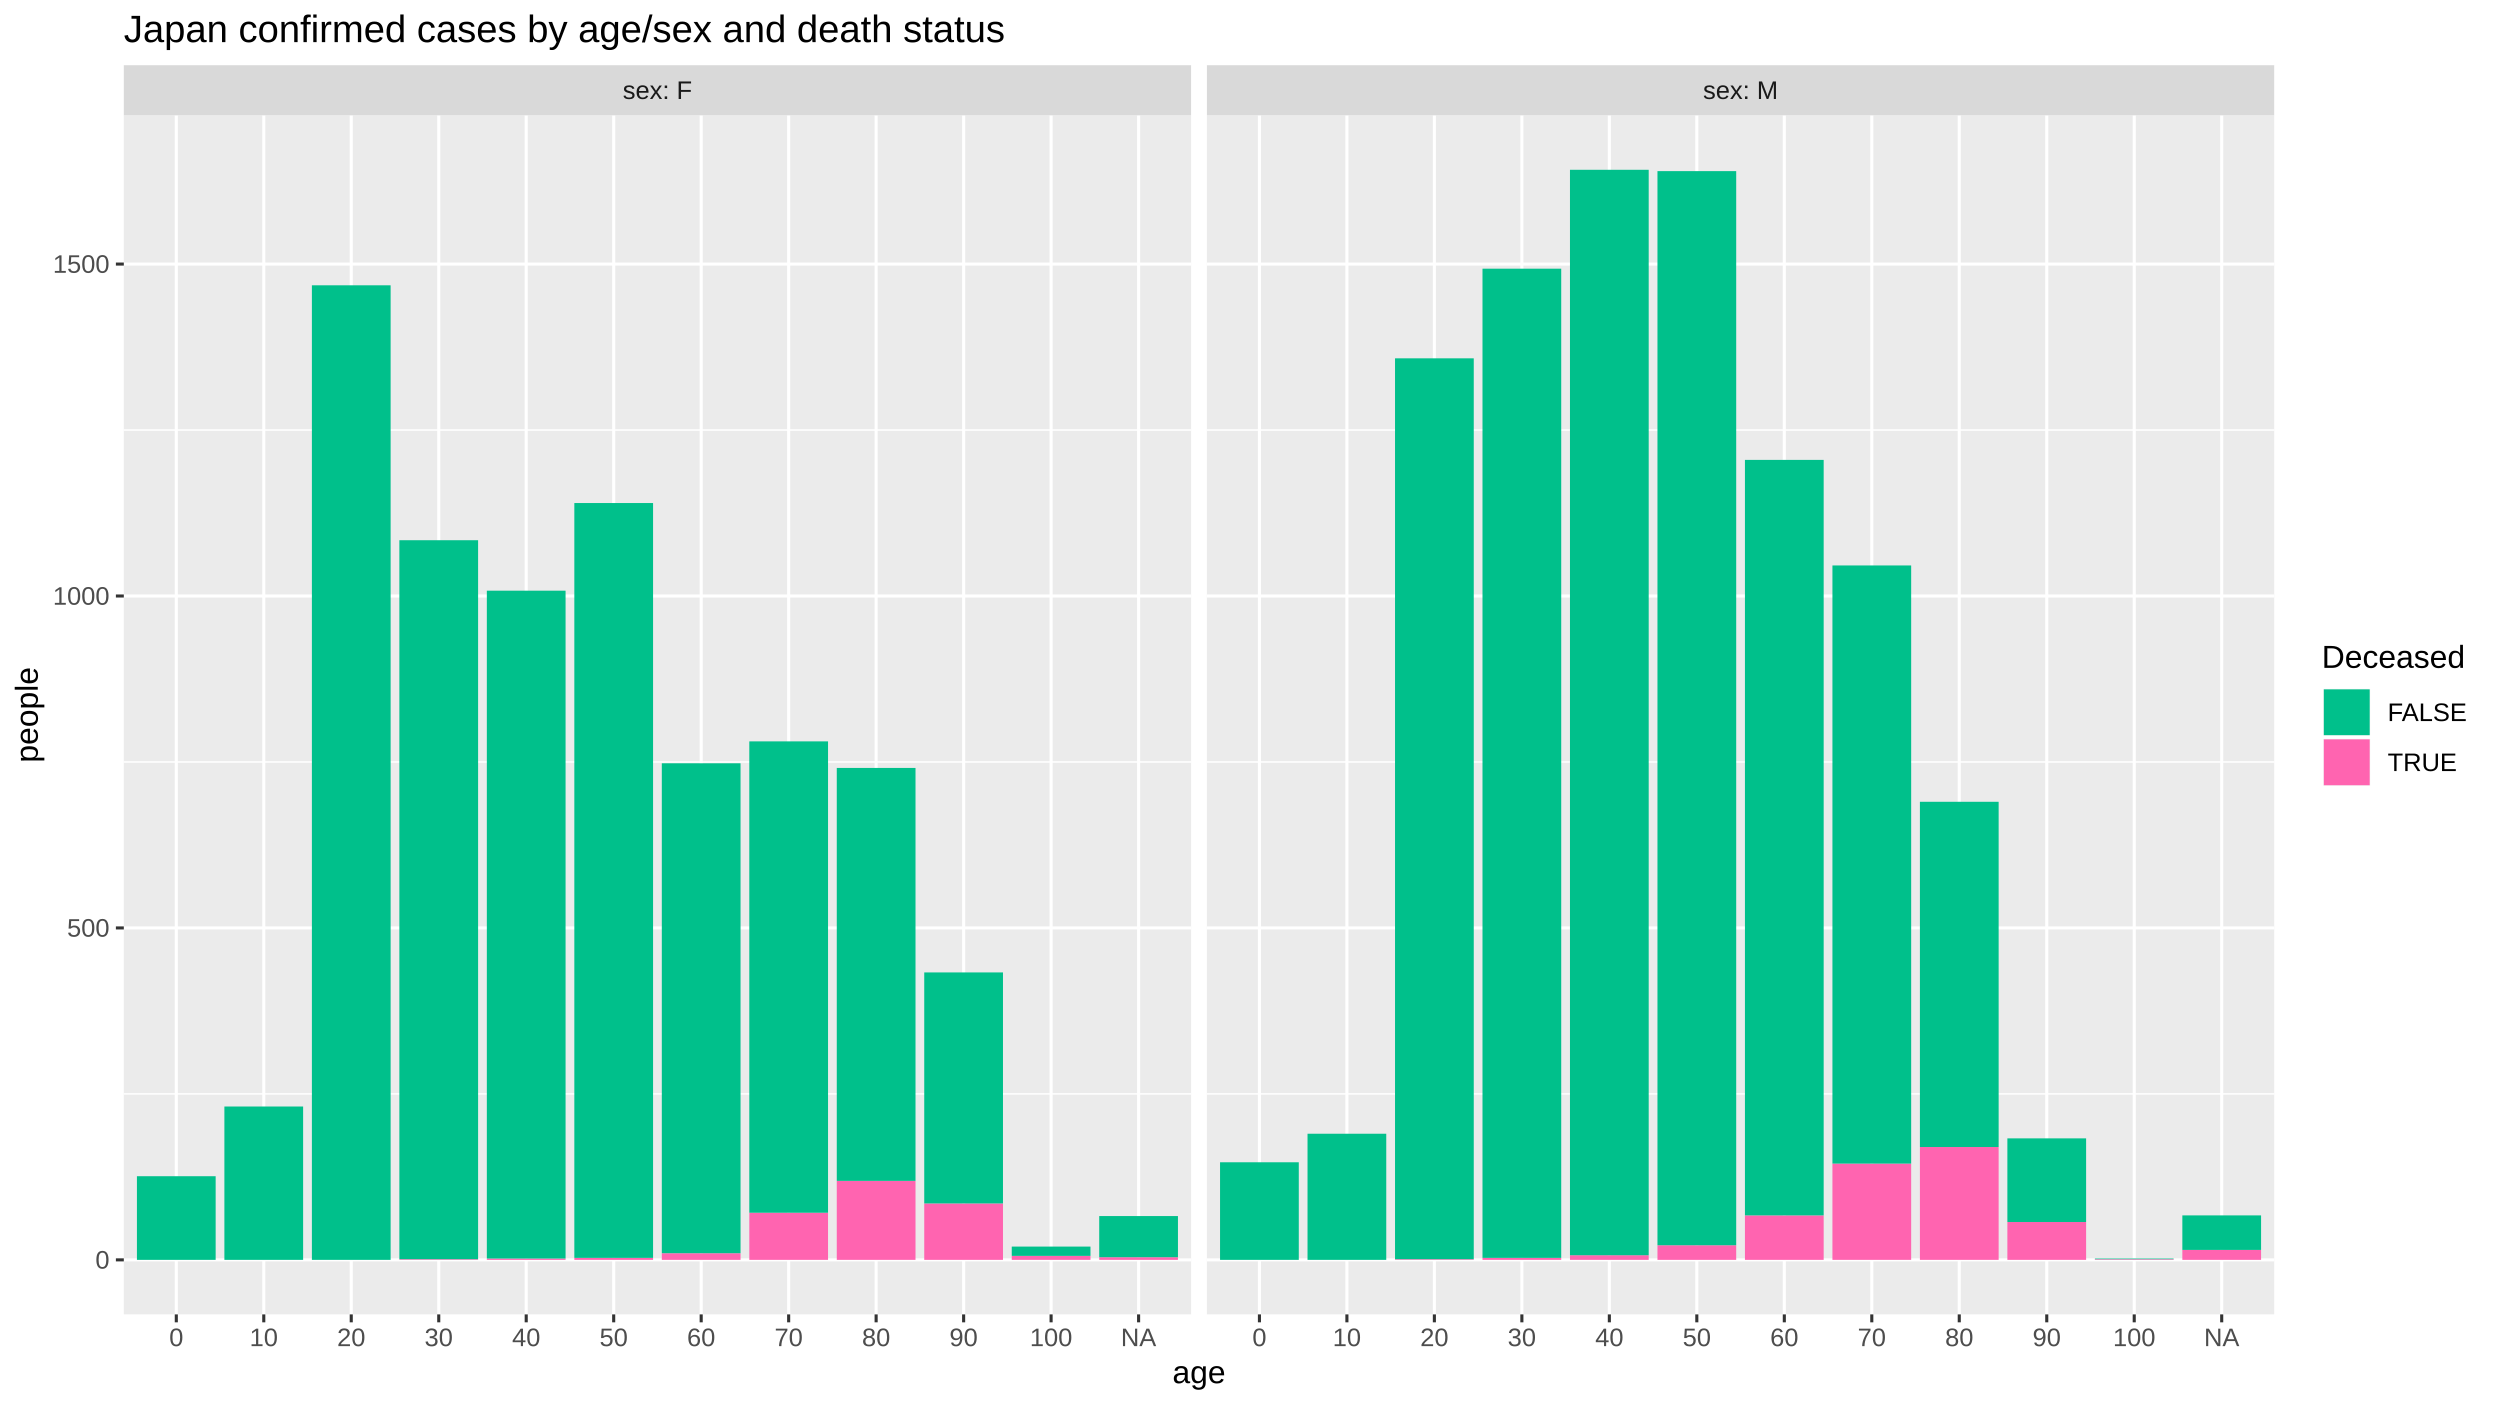
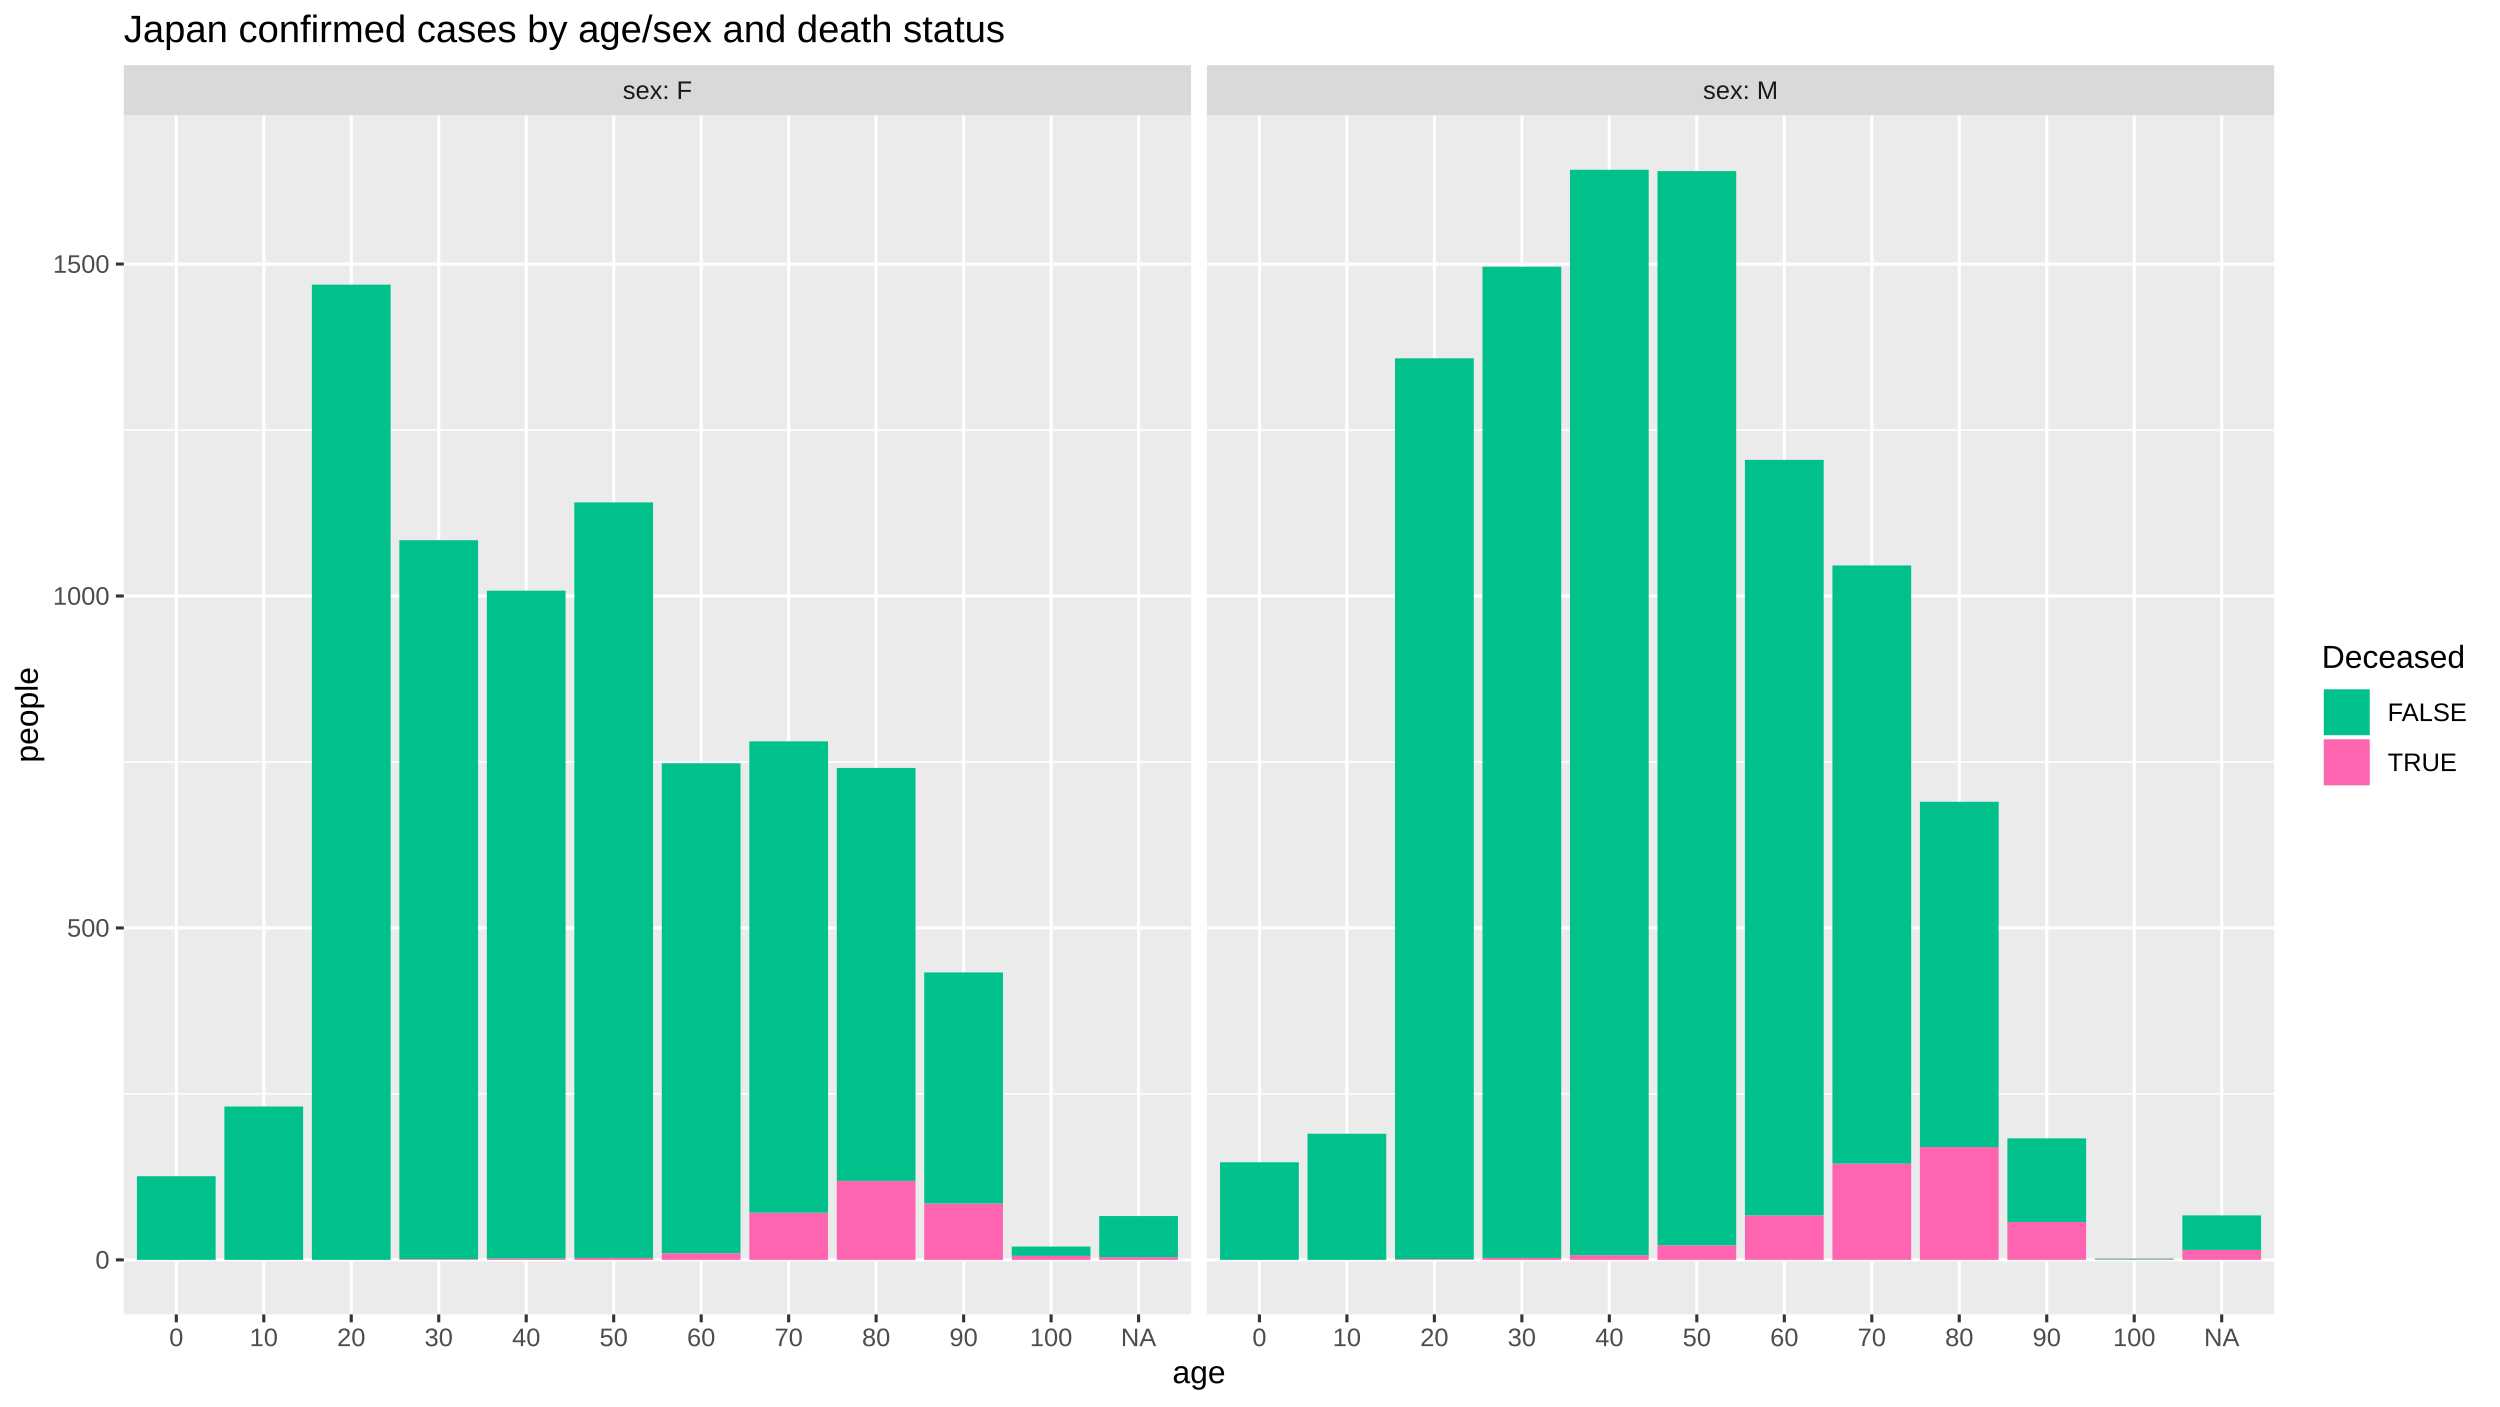
<svg xmlns="http://www.w3.org/2000/svg" viewBox="0 0 864.00 486.00">
  <defs>
    <style type="text/css">
    line, polyline, polygon, path, rect, circle {
      fill: none;
      stroke: #000000;
      stroke-linecap: round;
      stroke-linejoin: round;
      stroke-miterlimit: 10.00;
    }
  </style>
  </defs>
  <rect width="100%" height="100%" style="stroke: none; fill: #FFFFFF;" />
  <rect x="0.00" y="-0" width="864.00" height="486.00" style="stroke-width: 1.07; stroke: #FFFFFF; fill: #FFFFFF;" />
  <defs>
    <clipPath id="cpNDIuNzl8NDExLjY0fDQ1NC4yNXwzOS44NA==">
      <rect x="42.79" y="39.84" width="368.85" height="414.40" />
    </clipPath>
  </defs>
  <rect x="42.79" y="39.84" width="368.85" height="414.40" style="stroke-width: 1.07; stroke: none; fill: #EBEBEB;" clip-path="url(#cpNDIuNzl8NDExLjY0fDQ1NC4yNXwzOS44NA==)" />
  <polyline points="42.79,378.05 411.64,378.05 " style="stroke-width: 0.53; stroke: #FFFFFF; stroke-linecap: butt;" clip-path="url(#cpNDIuNzl8NDExLjY0fDQ1NC4yNXwzOS44NA==)" />
  <polyline points="42.79,263.33 411.64,263.33 " style="stroke-width: 0.53; stroke: #FFFFFF; stroke-linecap: butt;" clip-path="url(#cpNDIuNzl8NDExLjY0fDQ1NC4yNXwzOS44NA==)" />
  <polyline points="42.79,148.62 411.64,148.62 " style="stroke-width: 0.53; stroke: #FFFFFF; stroke-linecap: butt;" clip-path="url(#cpNDIuNzl8NDExLjY0fDQ1NC4yNXwzOS44NA==)" />
  <polyline points="42.79,435.41 411.64,435.41 " style="stroke-width: 1.07; stroke: #FFFFFF; stroke-linecap: butt;" clip-path="url(#cpNDIuNzl8NDExLjY0fDQ1NC4yNXwzOS44NA==)" />
  <polyline points="42.79,320.69 411.64,320.69 " style="stroke-width: 1.07; stroke: #FFFFFF; stroke-linecap: butt;" clip-path="url(#cpNDIuNzl8NDExLjY0fDQ1NC4yNXwzOS44NA==)" />
  <polyline points="42.79,205.98 411.64,205.98 " style="stroke-width: 1.07; stroke: #FFFFFF; stroke-linecap: butt;" clip-path="url(#cpNDIuNzl8NDExLjY0fDQ1NC4yNXwzOS44NA==)" />
  <polyline points="42.79,91.26 411.64,91.26 " style="stroke-width: 1.07; stroke: #FFFFFF; stroke-linecap: butt;" clip-path="url(#cpNDIuNzl8NDExLjY0fDQ1NC4yNXwzOS44NA==)" />
  <polyline points="60.93,454.25 60.93,39.84 " style="stroke-width: 1.07; stroke: #FFFFFF; stroke-linecap: butt;" clip-path="url(#cpNDIuNzl8NDExLjY0fDQ1NC4yNXwzOS44NA==)" />
  <polyline points="91.16,454.25 91.16,39.84 " style="stroke-width: 1.07; stroke: #FFFFFF; stroke-linecap: butt;" clip-path="url(#cpNDIuNzl8NDExLjY0fDQ1NC4yNXwzOS44NA==)" />
  <polyline points="121.39,454.25 121.39,39.84 " style="stroke-width: 1.07; stroke: #FFFFFF; stroke-linecap: butt;" clip-path="url(#cpNDIuNzl8NDExLjY0fDQ1NC4yNXwzOS44NA==)" />
  <polyline points="151.63,454.25 151.63,39.84 " style="stroke-width: 1.07; stroke: #FFFFFF; stroke-linecap: butt;" clip-path="url(#cpNDIuNzl8NDExLjY0fDQ1NC4yNXwzOS44NA==)" />
  <polyline points="181.86,454.25 181.86,39.84 " style="stroke-width: 1.07; stroke: #FFFFFF; stroke-linecap: butt;" clip-path="url(#cpNDIuNzl8NDExLjY0fDQ1NC4yNXwzOS44NA==)" />
  <polyline points="212.09,454.25 212.09,39.84 " style="stroke-width: 1.07; stroke: #FFFFFF; stroke-linecap: butt;" clip-path="url(#cpNDIuNzl8NDExLjY0fDQ1NC4yNXwzOS44NA==)" />
  <polyline points="242.33,454.25 242.33,39.84 " style="stroke-width: 1.07; stroke: #FFFFFF; stroke-linecap: butt;" clip-path="url(#cpNDIuNzl8NDExLjY0fDQ1NC4yNXwzOS44NA==)" />
  <polyline points="272.56,454.25 272.56,39.84 " style="stroke-width: 1.07; stroke: #FFFFFF; stroke-linecap: butt;" clip-path="url(#cpNDIuNzl8NDExLjY0fDQ1NC4yNXwzOS44NA==)" />
  <polyline points="302.79,454.25 302.79,39.84 " style="stroke-width: 1.07; stroke: #FFFFFF; stroke-linecap: butt;" clip-path="url(#cpNDIuNzl8NDExLjY0fDQ1NC4yNXwzOS44NA==)" />
  <polyline points="333.03,454.25 333.03,39.84 " style="stroke-width: 1.07; stroke: #FFFFFF; stroke-linecap: butt;" clip-path="url(#cpNDIuNzl8NDExLjY0fDQ1NC4yNXwzOS44NA==)" />
  <polyline points="363.26,454.25 363.26,39.84 " style="stroke-width: 1.07; stroke: #FFFFFF; stroke-linecap: butt;" clip-path="url(#cpNDIuNzl8NDExLjY0fDQ1NC4yNXwzOS44NA==)" />
  <polyline points="393.50,454.25 393.50,39.84 " style="stroke-width: 1.07; stroke: #FFFFFF; stroke-linecap: butt;" clip-path="url(#cpNDIuNzl8NDExLjY0fDQ1NC4yNXwzOS44NA==)" />
  <rect x="47.32" y="406.50" width="27.21" height="28.91" style="stroke-width: 1.07; stroke: none; stroke-linecap: butt; fill: #00C08B;" clip-path="url(#cpNDIuNzl8NDExLjY0fDQ1NC4yNXwzOS44NA==)" />
  <rect x="77.55" y="382.41" width="27.21" height="53.00" style="stroke-width: 1.07; stroke: none; stroke-linecap: butt; fill: #00C08B;" clip-path="url(#cpNDIuNzl8NDExLjY0fDQ1NC4yNXwzOS44NA==)" />
-   <rect x="107.79" y="98.60" width="27.21" height="336.81" style="stroke-width: 1.07; stroke: none; stroke-linecap: butt; fill: #00C08B;" clip-path="url(#cpNDIuNzl8NDExLjY0fDQ1NC4yNXwzOS44NA==)" />
+   <rect x="107.79" y="98.37" width="27.21" height="337.04" style="stroke-width: 1.07; stroke: none; stroke-linecap: butt; fill: #00C08B;" clip-path="url(#cpNDIuNzl8NDExLjY0fDQ1NC4yNXwzOS44NA==)" />
  <rect x="138.02" y="435.18" width="27.21" height="0.23" style="stroke-width: 1.07; stroke: none; stroke-linecap: butt; fill: #FF64B0;" clip-path="url(#cpNDIuNzl8NDExLjY0fDQ1NC4yNXwzOS44NA==)" />
  <rect x="138.02" y="186.70" width="27.21" height="248.48" style="stroke-width: 1.07; stroke: none; stroke-linecap: butt; fill: #00C08B;" clip-path="url(#cpNDIuNzl8NDExLjY0fDQ1NC4yNXwzOS44NA==)" />
  <rect x="168.25" y="434.95" width="27.21" height="0.46" style="stroke-width: 1.07; stroke: none; stroke-linecap: butt; fill: #FF64B0;" clip-path="url(#cpNDIuNzl8NDExLjY0fDQ1NC4yNXwzOS44NA==)" />
  <rect x="168.25" y="204.14" width="27.21" height="230.81" style="stroke-width: 1.07; stroke: none; stroke-linecap: butt; fill: #00C08B;" clip-path="url(#cpNDIuNzl8NDExLjY0fDQ1NC4yNXwzOS44NA==)" />
  <rect x="198.49" y="434.72" width="27.21" height="0.69" style="stroke-width: 1.07; stroke: none; stroke-linecap: butt; fill: #FF64B0;" clip-path="url(#cpNDIuNzl8NDExLjY0fDQ1NC4yNXwzOS44NA==)" />
-   <rect x="198.49" y="173.85" width="27.21" height="260.87" style="stroke-width: 1.07; stroke: none; stroke-linecap: butt; fill: #00C08B;" clip-path="url(#cpNDIuNzl8NDExLjY0fDQ1NC4yNXwzOS44NA==)" />
+   <rect x="198.49" y="173.63" width="27.21" height="261.10" style="stroke-width: 1.07; stroke: none; stroke-linecap: butt; fill: #00C08B;" clip-path="url(#cpNDIuNzl8NDExLjY0fDQ1NC4yNXwzOS44NA==)" />
  <rect x="228.72" y="433.12" width="27.21" height="2.29" style="stroke-width: 1.07; stroke: none; stroke-linecap: butt; fill: #FF64B0;" clip-path="url(#cpNDIuNzl8NDExLjY0fDQ1NC4yNXwzOS44NA==)" />
  <rect x="228.72" y="263.79" width="27.21" height="169.32" style="stroke-width: 1.07; stroke: none; stroke-linecap: butt; fill: #00C08B;" clip-path="url(#cpNDIuNzl8NDExLjY0fDQ1NC4yNXwzOS44NA==)" />
  <rect x="258.96" y="419.12" width="27.21" height="16.29" style="stroke-width: 1.07; stroke: none; stroke-linecap: butt; fill: #FF64B0;" clip-path="url(#cpNDIuNzl8NDExLjY0fDQ1NC4yNXwzOS44NA==)" />
  <rect x="258.96" y="256.22" width="27.21" height="162.90" style="stroke-width: 1.07; stroke: none; stroke-linecap: butt; fill: #00C08B;" clip-path="url(#cpNDIuNzl8NDExLjY0fDQ1NC4yNXwzOS44NA==)" />
  <rect x="289.19" y="408.11" width="27.21" height="27.30" style="stroke-width: 1.07; stroke: none; stroke-linecap: butt; fill: #FF64B0;" clip-path="url(#cpNDIuNzl8NDExLjY0fDQ1NC4yNXwzOS44NA==)" />
  <rect x="289.19" y="265.40" width="27.21" height="142.71" style="stroke-width: 1.07; stroke: none; stroke-linecap: butt; fill: #00C08B;" clip-path="url(#cpNDIuNzl8NDExLjY0fDQ1NC4yNXwzOS44NA==)" />
  <rect x="319.42" y="415.91" width="27.21" height="19.50" style="stroke-width: 1.07; stroke: none; stroke-linecap: butt; fill: #FF64B0;" clip-path="url(#cpNDIuNzl8NDExLjY0fDQ1NC4yNXwzOS44NA==)" />
  <rect x="319.42" y="336.07" width="27.21" height="79.84" style="stroke-width: 1.07; stroke: none; stroke-linecap: butt; fill: #00C08B;" clip-path="url(#cpNDIuNzl8NDExLjY0fDQ1NC4yNXwzOS44NA==)" />
  <rect x="349.66" y="434.03" width="27.21" height="1.38" style="stroke-width: 1.07; stroke: none; stroke-linecap: butt; fill: #FF64B0;" clip-path="url(#cpNDIuNzl8NDExLjY0fDQ1NC4yNXwzOS44NA==)" />
  <rect x="349.66" y="430.82" width="27.21" height="3.21" style="stroke-width: 1.07; stroke: none; stroke-linecap: butt; fill: #00C08B;" clip-path="url(#cpNDIuNzl8NDExLjY0fDQ1NC4yNXwzOS44NA==)" />
  <rect x="379.89" y="434.49" width="27.21" height="0.92" style="stroke-width: 1.07; stroke: none; stroke-linecap: butt; fill: #FF64B0;" clip-path="url(#cpNDIuNzl8NDExLjY0fDQ1NC4yNXwzOS44NA==)" />
  <rect x="379.89" y="420.27" width="27.21" height="14.22" style="stroke-width: 1.07; stroke: none; stroke-linecap: butt; fill: #00C08B;" clip-path="url(#cpNDIuNzl8NDExLjY0fDQ1NC4yNXwzOS44NA==)" />
  <defs>
    <clipPath id="cpMC4wMHw4NjQuMDB8NDg2LjAwfDAuMDA=">
      <rect x="0.00" y="0.00" width="864.00" height="486.00" />
    </clipPath>
  </defs>
  <defs>
    <clipPath id="cpNDE3LjExfDc4NS45N3w0NTQuMjV8MzkuODQ=">
      <rect x="417.11" y="39.84" width="368.85" height="414.40" />
    </clipPath>
  </defs>
  <rect x="417.11" y="39.84" width="368.85" height="414.40" style="stroke-width: 1.07; stroke: none; fill: #EBEBEB;" clip-path="url(#cpNDE3LjExfDc4NS45N3w0NTQuMjV8MzkuODQ=)" />
  <polyline points="417.11,378.05 785.97,378.05 " style="stroke-width: 0.53; stroke: #FFFFFF; stroke-linecap: butt;" clip-path="url(#cpNDE3LjExfDc4NS45N3w0NTQuMjV8MzkuODQ=)" />
  <polyline points="417.11,263.33 785.97,263.33 " style="stroke-width: 0.53; stroke: #FFFFFF; stroke-linecap: butt;" clip-path="url(#cpNDE3LjExfDc4NS45N3w0NTQuMjV8MzkuODQ=)" />
  <polyline points="417.11,148.62 785.97,148.62 " style="stroke-width: 0.53; stroke: #FFFFFF; stroke-linecap: butt;" clip-path="url(#cpNDE3LjExfDc4NS45N3w0NTQuMjV8MzkuODQ=)" />
  <polyline points="417.11,435.41 785.97,435.41 " style="stroke-width: 1.07; stroke: #FFFFFF; stroke-linecap: butt;" clip-path="url(#cpNDE3LjExfDc4NS45N3w0NTQuMjV8MzkuODQ=)" />
  <polyline points="417.11,320.69 785.97,320.69 " style="stroke-width: 1.07; stroke: #FFFFFF; stroke-linecap: butt;" clip-path="url(#cpNDE3LjExfDc4NS45N3w0NTQuMjV8MzkuODQ=)" />
  <polyline points="417.11,205.98 785.97,205.98 " style="stroke-width: 1.07; stroke: #FFFFFF; stroke-linecap: butt;" clip-path="url(#cpNDE3LjExfDc4NS45N3w0NTQuMjV8MzkuODQ=)" />
  <polyline points="417.11,91.26 785.97,91.26 " style="stroke-width: 1.07; stroke: #FFFFFF; stroke-linecap: butt;" clip-path="url(#cpNDE3LjExfDc4NS45N3w0NTQuMjV8MzkuODQ=)" />
  <polyline points="435.26,454.25 435.26,39.84 " style="stroke-width: 1.07; stroke: #FFFFFF; stroke-linecap: butt;" clip-path="url(#cpNDE3LjExfDc4NS45N3w0NTQuMjV8MzkuODQ=)" />
  <polyline points="465.49,454.25 465.49,39.84 " style="stroke-width: 1.07; stroke: #FFFFFF; stroke-linecap: butt;" clip-path="url(#cpNDE3LjExfDc4NS45N3w0NTQuMjV8MzkuODQ=)" />
  <polyline points="495.72,454.25 495.72,39.84 " style="stroke-width: 1.07; stroke: #FFFFFF; stroke-linecap: butt;" clip-path="url(#cpNDE3LjExfDc4NS45N3w0NTQuMjV8MzkuODQ=)" />
  <polyline points="525.96,454.25 525.96,39.84 " style="stroke-width: 1.07; stroke: #FFFFFF; stroke-linecap: butt;" clip-path="url(#cpNDE3LjExfDc4NS45N3w0NTQuMjV8MzkuODQ=)" />
  <polyline points="556.19,454.25 556.19,39.84 " style="stroke-width: 1.07; stroke: #FFFFFF; stroke-linecap: butt;" clip-path="url(#cpNDE3LjExfDc4NS45N3w0NTQuMjV8MzkuODQ=)" />
  <polyline points="586.42,454.25 586.42,39.84 " style="stroke-width: 1.07; stroke: #FFFFFF; stroke-linecap: butt;" clip-path="url(#cpNDE3LjExfDc4NS45N3w0NTQuMjV8MzkuODQ=)" />
  <polyline points="616.66,454.25 616.66,39.84 " style="stroke-width: 1.07; stroke: #FFFFFF; stroke-linecap: butt;" clip-path="url(#cpNDE3LjExfDc4NS45N3w0NTQuMjV8MzkuODQ=)" />
  <polyline points="646.89,454.25 646.89,39.84 " style="stroke-width: 1.07; stroke: #FFFFFF; stroke-linecap: butt;" clip-path="url(#cpNDE3LjExfDc4NS45N3w0NTQuMjV8MzkuODQ=)" />
  <polyline points="677.12,454.25 677.12,39.84 " style="stroke-width: 1.07; stroke: #FFFFFF; stroke-linecap: butt;" clip-path="url(#cpNDE3LjExfDc4NS45N3w0NTQuMjV8MzkuODQ=)" />
  <polyline points="707.36,454.25 707.36,39.84 " style="stroke-width: 1.07; stroke: #FFFFFF; stroke-linecap: butt;" clip-path="url(#cpNDE3LjExfDc4NS45N3w0NTQuMjV8MzkuODQ=)" />
  <polyline points="737.59,454.25 737.59,39.84 " style="stroke-width: 1.07; stroke: #FFFFFF; stroke-linecap: butt;" clip-path="url(#cpNDE3LjExfDc4NS45N3w0NTQuMjV8MzkuODQ=)" />
  <polyline points="767.82,454.25 767.82,39.84 " style="stroke-width: 1.07; stroke: #FFFFFF; stroke-linecap: butt;" clip-path="url(#cpNDE3LjExfDc4NS45N3w0NTQuMjV8MzkuODQ=)" />
  <rect x="421.65" y="401.68" width="27.21" height="33.73" style="stroke-width: 1.07; stroke: none; stroke-linecap: butt; fill: #00C08B;" clip-path="url(#cpNDE3LjExfDc4NS45N3w0NTQuMjV8MzkuODQ=)" />
  <rect x="451.88" y="391.82" width="27.21" height="43.59" style="stroke-width: 1.07; stroke: none; stroke-linecap: butt; fill: #00C08B;" clip-path="url(#cpNDE3LjExfDc4NS45N3w0NTQuMjV8MzkuODQ=)" />
  <rect x="482.12" y="435.18" width="27.21" height="0.23" style="stroke-width: 1.07; stroke: none; stroke-linecap: butt; fill: #FF64B0;" clip-path="url(#cpNDE3LjExfDc4NS45N3w0NTQuMjV8MzkuODQ=)" />
  <rect x="482.12" y="123.84" width="27.21" height="311.34" style="stroke-width: 1.07; stroke: none; stroke-linecap: butt; fill: #00C08B;" clip-path="url(#cpNDE3LjExfDc4NS45N3w0NTQuMjV8MzkuODQ=)" />
  <rect x="512.35" y="434.72" width="27.21" height="0.69" style="stroke-width: 1.07; stroke: none; stroke-linecap: butt; fill: #FF64B0;" clip-path="url(#cpNDE3LjExfDc4NS45N3w0NTQuMjV8MzkuODQ=)" />
-   <rect x="512.35" y="92.86" width="27.21" height="341.86" style="stroke-width: 1.07; stroke: none; stroke-linecap: butt; fill: #00C08B;" clip-path="url(#cpNDE3LjExfDc4NS45N3w0NTQuMjV8MzkuODQ=)" />
+   <rect x="512.35" y="92.18" width="27.21" height="342.55" style="stroke-width: 1.07; stroke: none; stroke-linecap: butt; fill: #00C08B;" clip-path="url(#cpNDE3LjExfDc4NS45N3w0NTQuMjV8MzkuODQ=)" />
  <rect x="542.58" y="433.80" width="27.21" height="1.61" style="stroke-width: 1.07; stroke: none; stroke-linecap: butt; fill: #FF64B0;" clip-path="url(#cpNDE3LjExfDc4NS45N3w0NTQuMjV8MzkuODQ=)" />
  <rect x="542.58" y="58.68" width="27.21" height="375.13" style="stroke-width: 1.07; stroke: none; stroke-linecap: butt; fill: #00C08B;" clip-path="url(#cpNDE3LjExfDc4NS45N3w0NTQuMjV8MzkuODQ=)" />
  <rect x="572.82" y="430.36" width="27.21" height="5.05" style="stroke-width: 1.07; stroke: none; stroke-linecap: butt; fill: #FF64B0;" clip-path="url(#cpNDE3LjExfDc4NS45N3w0NTQuMjV8MzkuODQ=)" />
  <rect x="572.82" y="59.14" width="27.21" height="371.22" style="stroke-width: 1.07; stroke: none; stroke-linecap: butt; fill: #00C08B;" clip-path="url(#cpNDE3LjExfDc4NS45N3w0NTQuMjV8MzkuODQ=)" />
  <rect x="603.05" y="420.04" width="27.21" height="15.37" style="stroke-width: 1.07; stroke: none; stroke-linecap: butt; fill: #FF64B0;" clip-path="url(#cpNDE3LjExfDc4NS45N3w0NTQuMjV8MzkuODQ=)" />
  <rect x="603.05" y="158.94" width="27.21" height="261.10" style="stroke-width: 1.07; stroke: none; stroke-linecap: butt; fill: #00C08B;" clip-path="url(#cpNDE3LjExfDc4NS45N3w0NTQuMjV8MzkuODQ=)" />
  <rect x="633.29" y="402.14" width="27.21" height="33.27" style="stroke-width: 1.07; stroke: none; stroke-linecap: butt; fill: #FF64B0;" clip-path="url(#cpNDE3LjExfDc4NS45N3w0NTQuMjV8MzkuODQ=)" />
  <rect x="633.29" y="195.42" width="27.21" height="206.72" style="stroke-width: 1.07; stroke: none; stroke-linecap: butt; fill: #00C08B;" clip-path="url(#cpNDE3LjExfDc4NS45N3w0NTQuMjV8MzkuODQ=)" />
  <rect x="663.52" y="396.41" width="27.21" height="39.00" style="stroke-width: 1.07; stroke: none; stroke-linecap: butt; fill: #FF64B0;" clip-path="url(#cpNDE3LjExfDc4NS45N3w0NTQuMjV8MzkuODQ=)" />
  <rect x="663.52" y="277.10" width="27.21" height="119.31" style="stroke-width: 1.07; stroke: none; stroke-linecap: butt; fill: #00C08B;" clip-path="url(#cpNDE3LjExfDc4NS45N3w0NTQuMjV8MzkuODQ=)" />
  <rect x="693.75" y="422.33" width="27.21" height="13.08" style="stroke-width: 1.07; stroke: none; stroke-linecap: butt; fill: #FF64B0;" clip-path="url(#cpNDE3LjExfDc4NS45N3w0NTQuMjV8MzkuODQ=)" />
  <rect x="693.75" y="393.42" width="27.21" height="28.91" style="stroke-width: 1.07; stroke: none; stroke-linecap: butt; fill: #00C08B;" clip-path="url(#cpNDE3LjExfDc4NS45N3w0NTQuMjV8MzkuODQ=)" />
  <rect x="723.99" y="435.18" width="27.21" height="0.23" style="stroke-width: 1.07; stroke: none; stroke-linecap: butt; fill: #FF64B0;" clip-path="url(#cpNDE3LjExfDc4NS45N3w0NTQuMjV8MzkuODQ=)" />
  <rect x="723.99" y="434.95" width="27.21" height="0.23" style="stroke-width: 1.07; stroke: none; stroke-linecap: butt; fill: #00C08B;" clip-path="url(#cpNDE3LjExfDc4NS45N3w0NTQuMjV8MzkuODQ=)" />
  <rect x="754.22" y="431.97" width="27.21" height="3.44" style="stroke-width: 1.07; stroke: none; stroke-linecap: butt; fill: #FF64B0;" clip-path="url(#cpNDE3LjExfDc4NS45N3w0NTQuMjV8MzkuODQ=)" />
  <rect x="754.22" y="420.04" width="27.21" height="11.93" style="stroke-width: 1.07; stroke: none; stroke-linecap: butt; fill: #00C08B;" clip-path="url(#cpNDE3LjExfDc4NS45N3w0NTQuMjV8MzkuODQ=)" />
  <defs>
    <clipPath id="cpMC4wMHw4NjQuMDB8NDg2LjAwfDAuMDA=">
      <rect x="0.00" y="0.00" width="864.00" height="486.00" />
    </clipPath>
  </defs>
  <defs>
    <clipPath id="cpNDIuNzl8NDExLjY0fDM5Ljg0fDIyLjUz">
      <rect x="42.79" y="22.53" width="368.85" height="17.31" />
    </clipPath>
  </defs>
  <rect x="42.79" y="22.53" width="368.85" height="17.31" style="stroke-width: 1.07; stroke: none; fill: #D9D9D9;" clip-path="url(#cpNDIuNzl8NDExLjY0fDM5Ljg0fDIyLjUz)" />
  <g clip-path="url(#cpNDIuNzl8NDExLjY0fDM5Ljg0fDIyLjUz)">
    <text x="215.23" y="34.21" style="font-size: 8.80px; fill: #1A1A1A; font-family: Liberation Sans;" textLength="23.96px" lengthAdjust="spacingAndGlyphs">sex: F</text>
  </g>
  <defs>
    <clipPath id="cpMC4wMHw4NjQuMDB8NDg2LjAwfDAuMDA=">
      <rect x="0.00" y="0.00" width="864.00" height="486.00" />
    </clipPath>
  </defs>
  <defs>
    <clipPath id="cpNDE3LjExfDc4NS45N3wzOS44NHwyMi41Mw==">
      <rect x="417.11" y="22.53" width="368.85" height="17.31" />
    </clipPath>
  </defs>
  <rect x="417.11" y="22.53" width="368.85" height="17.31" style="stroke-width: 1.07; stroke: none; fill: #D9D9D9;" clip-path="url(#cpNDE3LjExfDc4NS45N3wzOS44NHwyMi41Mw==)" />
  <g clip-path="url(#cpNDE3LjExfDc4NS45N3wzOS44NHwyMi41Mw==)">
    <text x="588.58" y="34.21" style="font-size: 8.80px; fill: #1A1A1A; font-family: Liberation Sans;" textLength="25.91px" lengthAdjust="spacingAndGlyphs">sex: M</text>
  </g>
  <defs>
    <clipPath id="cpMC4wMHw4NjQuMDB8NDg2LjAwfDAuMDA=">
      <rect x="0.00" y="0.00" width="864.00" height="486.00" />
    </clipPath>
  </defs>
  <polyline points="60.93,456.99 60.93,454.25 " style="stroke-width: 1.07; stroke: #333333; stroke-linecap: butt;" clip-path="url(#cpMC4wMHw4NjQuMDB8NDg2LjAwfDAuMDA=)" />
  <polyline points="91.16,456.99 91.16,454.25 " style="stroke-width: 1.07; stroke: #333333; stroke-linecap: butt;" clip-path="url(#cpMC4wMHw4NjQuMDB8NDg2LjAwfDAuMDA=)" />
  <polyline points="121.39,456.99 121.39,454.25 " style="stroke-width: 1.07; stroke: #333333; stroke-linecap: butt;" clip-path="url(#cpMC4wMHw4NjQuMDB8NDg2LjAwfDAuMDA=)" />
  <polyline points="151.63,456.99 151.63,454.25 " style="stroke-width: 1.07; stroke: #333333; stroke-linecap: butt;" clip-path="url(#cpMC4wMHw4NjQuMDB8NDg2LjAwfDAuMDA=)" />
  <polyline points="181.86,456.99 181.86,454.25 " style="stroke-width: 1.07; stroke: #333333; stroke-linecap: butt;" clip-path="url(#cpMC4wMHw4NjQuMDB8NDg2LjAwfDAuMDA=)" />
  <polyline points="212.09,456.99 212.09,454.25 " style="stroke-width: 1.07; stroke: #333333; stroke-linecap: butt;" clip-path="url(#cpMC4wMHw4NjQuMDB8NDg2LjAwfDAuMDA=)" />
  <polyline points="242.33,456.99 242.33,454.25 " style="stroke-width: 1.07; stroke: #333333; stroke-linecap: butt;" clip-path="url(#cpMC4wMHw4NjQuMDB8NDg2LjAwfDAuMDA=)" />
  <polyline points="272.56,456.99 272.56,454.25 " style="stroke-width: 1.07; stroke: #333333; stroke-linecap: butt;" clip-path="url(#cpMC4wMHw4NjQuMDB8NDg2LjAwfDAuMDA=)" />
  <polyline points="302.79,456.99 302.79,454.25 " style="stroke-width: 1.07; stroke: #333333; stroke-linecap: butt;" clip-path="url(#cpMC4wMHw4NjQuMDB8NDg2LjAwfDAuMDA=)" />
  <polyline points="333.03,456.99 333.03,454.25 " style="stroke-width: 1.07; stroke: #333333; stroke-linecap: butt;" clip-path="url(#cpMC4wMHw4NjQuMDB8NDg2LjAwfDAuMDA=)" />
  <polyline points="363.26,456.99 363.26,454.25 " style="stroke-width: 1.07; stroke: #333333; stroke-linecap: butt;" clip-path="url(#cpMC4wMHw4NjQuMDB8NDg2LjAwfDAuMDA=)" />
  <polyline points="393.50,456.99 393.50,454.25 " style="stroke-width: 1.07; stroke: #333333; stroke-linecap: butt;" clip-path="url(#cpMC4wMHw4NjQuMDB8NDg2LjAwfDAuMDA=)" />
  <g clip-path="url(#cpMC4wMHw4NjQuMDB8NDg2LjAwfDAuMDA=)">
    <text x="58.48" y="465.23" style="font-size: 8.80px; fill: #4D4D4D; font-family: Liberation Sans;" textLength="4.89px" lengthAdjust="spacingAndGlyphs">0</text>
  </g>
  <g clip-path="url(#cpMC4wMHw4NjQuMDB8NDg2LjAwfDAuMDA=)">
    <text x="86.27" y="465.23" style="font-size: 8.80px; fill: #4D4D4D; font-family: Liberation Sans;" textLength="9.79px" lengthAdjust="spacingAndGlyphs">10</text>
  </g>
  <g clip-path="url(#cpMC4wMHw4NjQuMDB8NDg2LjAwfDAuMDA=)">
    <text x="116.50" y="465.23" style="font-size: 8.80px; fill: #4D4D4D; font-family: Liberation Sans;" textLength="9.79px" lengthAdjust="spacingAndGlyphs">20</text>
  </g>
  <g clip-path="url(#cpMC4wMHw4NjQuMDB8NDg2LjAwfDAuMDA=)">
    <text x="146.73" y="465.23" style="font-size: 8.80px; fill: #4D4D4D; font-family: Liberation Sans;" textLength="9.79px" lengthAdjust="spacingAndGlyphs">30</text>
  </g>
  <g clip-path="url(#cpMC4wMHw4NjQuMDB8NDg2LjAwfDAuMDA=)">
    <text x="176.97" y="465.23" style="font-size: 8.80px; fill: #4D4D4D; font-family: Liberation Sans;" textLength="9.79px" lengthAdjust="spacingAndGlyphs">40</text>
  </g>
  <g clip-path="url(#cpMC4wMHw4NjQuMDB8NDg2LjAwfDAuMDA=)">
    <text x="207.20" y="465.23" style="font-size: 8.80px; fill: #4D4D4D; font-family: Liberation Sans;" textLength="9.79px" lengthAdjust="spacingAndGlyphs">50</text>
  </g>
  <g clip-path="url(#cpMC4wMHw4NjQuMDB8NDg2LjAwfDAuMDA=)">
    <text x="237.43" y="465.23" style="font-size: 8.80px; fill: #4D4D4D; font-family: Liberation Sans;" textLength="9.79px" lengthAdjust="spacingAndGlyphs">60</text>
  </g>
  <g clip-path="url(#cpMC4wMHw4NjQuMDB8NDg2LjAwfDAuMDA=)">
    <text x="267.67" y="465.23" style="font-size: 8.80px; fill: #4D4D4D; font-family: Liberation Sans;" textLength="9.79px" lengthAdjust="spacingAndGlyphs">70</text>
  </g>
  <g clip-path="url(#cpMC4wMHw4NjQuMDB8NDg2LjAwfDAuMDA=)">
    <text x="297.90" y="465.23" style="font-size: 8.80px; fill: #4D4D4D; font-family: Liberation Sans;" textLength="9.79px" lengthAdjust="spacingAndGlyphs">80</text>
  </g>
  <g clip-path="url(#cpMC4wMHw4NjQuMDB8NDg2LjAwfDAuMDA=)">
    <text x="328.13" y="465.23" style="font-size: 8.80px; fill: #4D4D4D; font-family: Liberation Sans;" textLength="9.79px" lengthAdjust="spacingAndGlyphs">90</text>
  </g>
  <g clip-path="url(#cpMC4wMHw4NjQuMDB8NDg2LjAwfDAuMDA=)">
    <text x="355.92" y="465.23" style="font-size: 8.80px; fill: #4D4D4D; font-family: Liberation Sans;" textLength="14.68px" lengthAdjust="spacingAndGlyphs">100</text>
  </g>
  <g clip-path="url(#cpMC4wMHw4NjQuMDB8NDg2LjAwfDAuMDA=)">
    <text x="387.38" y="465.23" style="font-size: 8.80px; fill: #4D4D4D; font-family: Liberation Sans;" textLength="12.22px" lengthAdjust="spacingAndGlyphs">NA</text>
  </g>
  <polyline points="435.26,456.99 435.26,454.25 " style="stroke-width: 1.07; stroke: #333333; stroke-linecap: butt;" clip-path="url(#cpMC4wMHw4NjQuMDB8NDg2LjAwfDAuMDA=)" />
  <polyline points="465.49,456.99 465.49,454.25 " style="stroke-width: 1.07; stroke: #333333; stroke-linecap: butt;" clip-path="url(#cpMC4wMHw4NjQuMDB8NDg2LjAwfDAuMDA=)" />
  <polyline points="495.72,456.99 495.72,454.25 " style="stroke-width: 1.07; stroke: #333333; stroke-linecap: butt;" clip-path="url(#cpMC4wMHw4NjQuMDB8NDg2LjAwfDAuMDA=)" />
  <polyline points="525.96,456.99 525.96,454.25 " style="stroke-width: 1.07; stroke: #333333; stroke-linecap: butt;" clip-path="url(#cpMC4wMHw4NjQuMDB8NDg2LjAwfDAuMDA=)" />
  <polyline points="556.19,456.99 556.19,454.25 " style="stroke-width: 1.07; stroke: #333333; stroke-linecap: butt;" clip-path="url(#cpMC4wMHw4NjQuMDB8NDg2LjAwfDAuMDA=)" />
  <polyline points="586.42,456.99 586.42,454.25 " style="stroke-width: 1.07; stroke: #333333; stroke-linecap: butt;" clip-path="url(#cpMC4wMHw4NjQuMDB8NDg2LjAwfDAuMDA=)" />
  <polyline points="616.66,456.99 616.66,454.25 " style="stroke-width: 1.07; stroke: #333333; stroke-linecap: butt;" clip-path="url(#cpMC4wMHw4NjQuMDB8NDg2LjAwfDAuMDA=)" />
  <polyline points="646.89,456.99 646.89,454.25 " style="stroke-width: 1.07; stroke: #333333; stroke-linecap: butt;" clip-path="url(#cpMC4wMHw4NjQuMDB8NDg2LjAwfDAuMDA=)" />
  <polyline points="677.12,456.99 677.12,454.25 " style="stroke-width: 1.07; stroke: #333333; stroke-linecap: butt;" clip-path="url(#cpMC4wMHw4NjQuMDB8NDg2LjAwfDAuMDA=)" />
  <polyline points="707.36,456.99 707.36,454.25 " style="stroke-width: 1.07; stroke: #333333; stroke-linecap: butt;" clip-path="url(#cpMC4wMHw4NjQuMDB8NDg2LjAwfDAuMDA=)" />
  <polyline points="737.59,456.99 737.59,454.25 " style="stroke-width: 1.07; stroke: #333333; stroke-linecap: butt;" clip-path="url(#cpMC4wMHw4NjQuMDB8NDg2LjAwfDAuMDA=)" />
  <polyline points="767.82,456.99 767.82,454.25 " style="stroke-width: 1.07; stroke: #333333; stroke-linecap: butt;" clip-path="url(#cpMC4wMHw4NjQuMDB8NDg2LjAwfDAuMDA=)" />
  <g clip-path="url(#cpMC4wMHw4NjQuMDB8NDg2LjAwfDAuMDA=)">
    <text x="432.81" y="465.23" style="font-size: 8.80px; fill: #4D4D4D; font-family: Liberation Sans;" textLength="4.89px" lengthAdjust="spacingAndGlyphs">0</text>
  </g>
  <g clip-path="url(#cpMC4wMHw4NjQuMDB8NDg2LjAwfDAuMDA=)">
    <text x="460.59" y="465.23" style="font-size: 8.80px; fill: #4D4D4D; font-family: Liberation Sans;" textLength="9.79px" lengthAdjust="spacingAndGlyphs">10</text>
  </g>
  <g clip-path="url(#cpMC4wMHw4NjQuMDB8NDg2LjAwfDAuMDA=)">
    <text x="490.83" y="465.23" style="font-size: 8.80px; fill: #4D4D4D; font-family: Liberation Sans;" textLength="9.79px" lengthAdjust="spacingAndGlyphs">20</text>
  </g>
  <g clip-path="url(#cpMC4wMHw4NjQuMDB8NDg2LjAwfDAuMDA=)">
    <text x="521.06" y="465.23" style="font-size: 8.80px; fill: #4D4D4D; font-family: Liberation Sans;" textLength="9.79px" lengthAdjust="spacingAndGlyphs">30</text>
  </g>
  <g clip-path="url(#cpMC4wMHw4NjQuMDB8NDg2LjAwfDAuMDA=)">
    <text x="551.30" y="465.23" style="font-size: 8.80px; fill: #4D4D4D; font-family: Liberation Sans;" textLength="9.79px" lengthAdjust="spacingAndGlyphs">40</text>
  </g>
  <g clip-path="url(#cpMC4wMHw4NjQuMDB8NDg2LjAwfDAuMDA=)">
    <text x="581.53" y="465.23" style="font-size: 8.80px; fill: #4D4D4D; font-family: Liberation Sans;" textLength="9.79px" lengthAdjust="spacingAndGlyphs">50</text>
  </g>
  <g clip-path="url(#cpMC4wMHw4NjQuMDB8NDg2LjAwfDAuMDA=)">
    <text x="611.76" y="465.23" style="font-size: 8.80px; fill: #4D4D4D; font-family: Liberation Sans;" textLength="9.79px" lengthAdjust="spacingAndGlyphs">60</text>
  </g>
  <g clip-path="url(#cpMC4wMHw4NjQuMDB8NDg2LjAwfDAuMDA=)">
    <text x="642.00" y="465.23" style="font-size: 8.80px; fill: #4D4D4D; font-family: Liberation Sans;" textLength="9.79px" lengthAdjust="spacingAndGlyphs">70</text>
  </g>
  <g clip-path="url(#cpMC4wMHw4NjQuMDB8NDg2LjAwfDAuMDA=)">
    <text x="672.23" y="465.23" style="font-size: 8.80px; fill: #4D4D4D; font-family: Liberation Sans;" textLength="9.79px" lengthAdjust="spacingAndGlyphs">80</text>
  </g>
  <g clip-path="url(#cpMC4wMHw4NjQuMDB8NDg2LjAwfDAuMDA=)">
    <text x="702.46" y="465.23" style="font-size: 8.80px; fill: #4D4D4D; font-family: Liberation Sans;" textLength="9.79px" lengthAdjust="spacingAndGlyphs">90</text>
  </g>
  <g clip-path="url(#cpMC4wMHw4NjQuMDB8NDg2LjAwfDAuMDA=)">
    <text x="730.25" y="465.23" style="font-size: 8.80px; fill: #4D4D4D; font-family: Liberation Sans;" textLength="14.68px" lengthAdjust="spacingAndGlyphs">100</text>
  </g>
  <g clip-path="url(#cpMC4wMHw4NjQuMDB8NDg2LjAwfDAuMDA=)">
    <text x="761.71" y="465.23" style="font-size: 8.80px; fill: #4D4D4D; font-family: Liberation Sans;" textLength="12.22px" lengthAdjust="spacingAndGlyphs">NA</text>
  </g>
  <g clip-path="url(#cpMC4wMHw4NjQuMDB8NDg2LjAwfDAuMDA=)">
    <text x="32.96" y="438.44" style="font-size: 8.80px; fill: #4D4D4D; font-family: Liberation Sans;" textLength="4.89px" lengthAdjust="spacingAndGlyphs">0</text>
  </g>
  <g clip-path="url(#cpMC4wMHw4NjQuMDB8NDg2LjAwfDAuMDA=)">
    <text x="23.17" y="323.72" style="font-size: 8.80px; fill: #4D4D4D; font-family: Liberation Sans;" textLength="14.68px" lengthAdjust="spacingAndGlyphs">500</text>
  </g>
  <g clip-path="url(#cpMC4wMHw4NjQuMDB8NDg2LjAwfDAuMDA=)">
    <text x="18.28" y="209.00" style="font-size: 8.80px; fill: #4D4D4D; font-family: Liberation Sans;" textLength="19.58px" lengthAdjust="spacingAndGlyphs">1000</text>
  </g>
  <g clip-path="url(#cpMC4wMHw4NjQuMDB8NDg2LjAwfDAuMDA=)">
    <text x="18.28" y="94.29" style="font-size: 8.80px; fill: #4D4D4D; font-family: Liberation Sans;" textLength="19.58px" lengthAdjust="spacingAndGlyphs">1500</text>
  </g>
  <polyline points="40.05,435.41 42.79,435.41 " style="stroke-width: 1.07; stroke: #333333; stroke-linecap: butt;" clip-path="url(#cpMC4wMHw4NjQuMDB8NDg2LjAwfDAuMDA=)" />
  <polyline points="40.05,320.69 42.79,320.69 " style="stroke-width: 1.07; stroke: #333333; stroke-linecap: butt;" clip-path="url(#cpMC4wMHw4NjQuMDB8NDg2LjAwfDAuMDA=)" />
  <polyline points="40.05,205.98 42.79,205.98 " style="stroke-width: 1.07; stroke: #333333; stroke-linecap: butt;" clip-path="url(#cpMC4wMHw4NjQuMDB8NDg2LjAwfDAuMDA=)" />
  <polyline points="40.05,91.26 42.79,91.26 " style="stroke-width: 1.07; stroke: #333333; stroke-linecap: butt;" clip-path="url(#cpMC4wMHw4NjQuMDB8NDg2LjAwfDAuMDA=)" />
  <g clip-path="url(#cpMC4wMHw4NjQuMDB8NDg2LjAwfDAuMDA=)">
    <text x="405.20" y="478.03" style="font-size: 11.00px; font-family: Liberation Sans;" textLength="18.35px" lengthAdjust="spacingAndGlyphs">age</text>
  </g>
  <g clip-path="url(#cpMC4wMHw4NjQuMDB8NDg2LjAwfDAuMDA=)">
    <text transform="translate(13.05,263.56) rotate(-90)" style="font-size: 11.00px; font-family: Liberation Sans;" textLength="33.03px" lengthAdjust="spacingAndGlyphs">people</text>
  </g>
  <rect x="796.92" y="216.52" width="61.60" height="61.06" style="stroke-width: 1.07; stroke: none; fill: #FFFFFF;" clip-path="url(#cpMC4wMHw4NjQuMDB8NDg2LjAwfDAuMDA=)" />
  <g clip-path="url(#cpMC4wMHw4NjQuMDB8NDg2LjAwfDAuMDA=)">
    <text x="802.40" y="230.81" style="font-size: 11.00px; font-family: Liberation Sans;" textLength="49.53px" lengthAdjust="spacingAndGlyphs">Deceased</text>
  </g>
  <rect x="802.40" y="237.53" width="17.28" height="17.28" style="stroke-width: 1.07; stroke: #FFFFFF; fill: #F2F2F2;" clip-path="url(#cpMC4wMHw4NjQuMDB8NDg2LjAwfDAuMDA=)" />
  <rect x="803.11" y="238.24" width="15.86" height="15.86" style="stroke-width: 1.07; stroke: none; stroke-linejoin: miter; fill: #00C08B;" clip-path="url(#cpMC4wMHw4NjQuMDB8NDg2LjAwfDAuMDA=)" />
  <rect x="802.40" y="254.81" width="17.28" height="17.28" style="stroke-width: 1.07; stroke: #FFFFFF; fill: #F2F2F2;" clip-path="url(#cpMC4wMHw4NjQuMDB8NDg2LjAwfDAuMDA=)" />
  <rect x="803.11" y="255.52" width="15.86" height="15.86" style="stroke-width: 1.07; stroke: none; stroke-linejoin: miter; fill: #FF64B0;" clip-path="url(#cpMC4wMHw4NjQuMDB8NDg2LjAwfDAuMDA=)" />
  <g clip-path="url(#cpMC4wMHw4NjQuMDB8NDg2LjAwfDAuMDA=)">
    <text x="825.16" y="249.20" style="font-size: 8.80px; font-family: Liberation Sans;" textLength="27.88px" lengthAdjust="spacingAndGlyphs">FALSE</text>
  </g>
  <g clip-path="url(#cpMC4wMHw4NjQuMDB8NDg2LjAwfDAuMDA=)">
    <text x="825.16" y="266.48" style="font-size: 8.80px; font-family: Liberation Sans;" textLength="23.96px" lengthAdjust="spacingAndGlyphs">TRUE</text>
  </g>
  <g clip-path="url(#cpMC4wMHw4NjQuMDB8NDg2LjAwfDAuMDA=)">
    <text x="42.79" y="14.56" style="font-size: 13.20px; font-family: Liberation Sans;" textLength="304.52px" lengthAdjust="spacingAndGlyphs">Japan confirmed cases by age/sex and death status</text>
  </g>
</svg>
